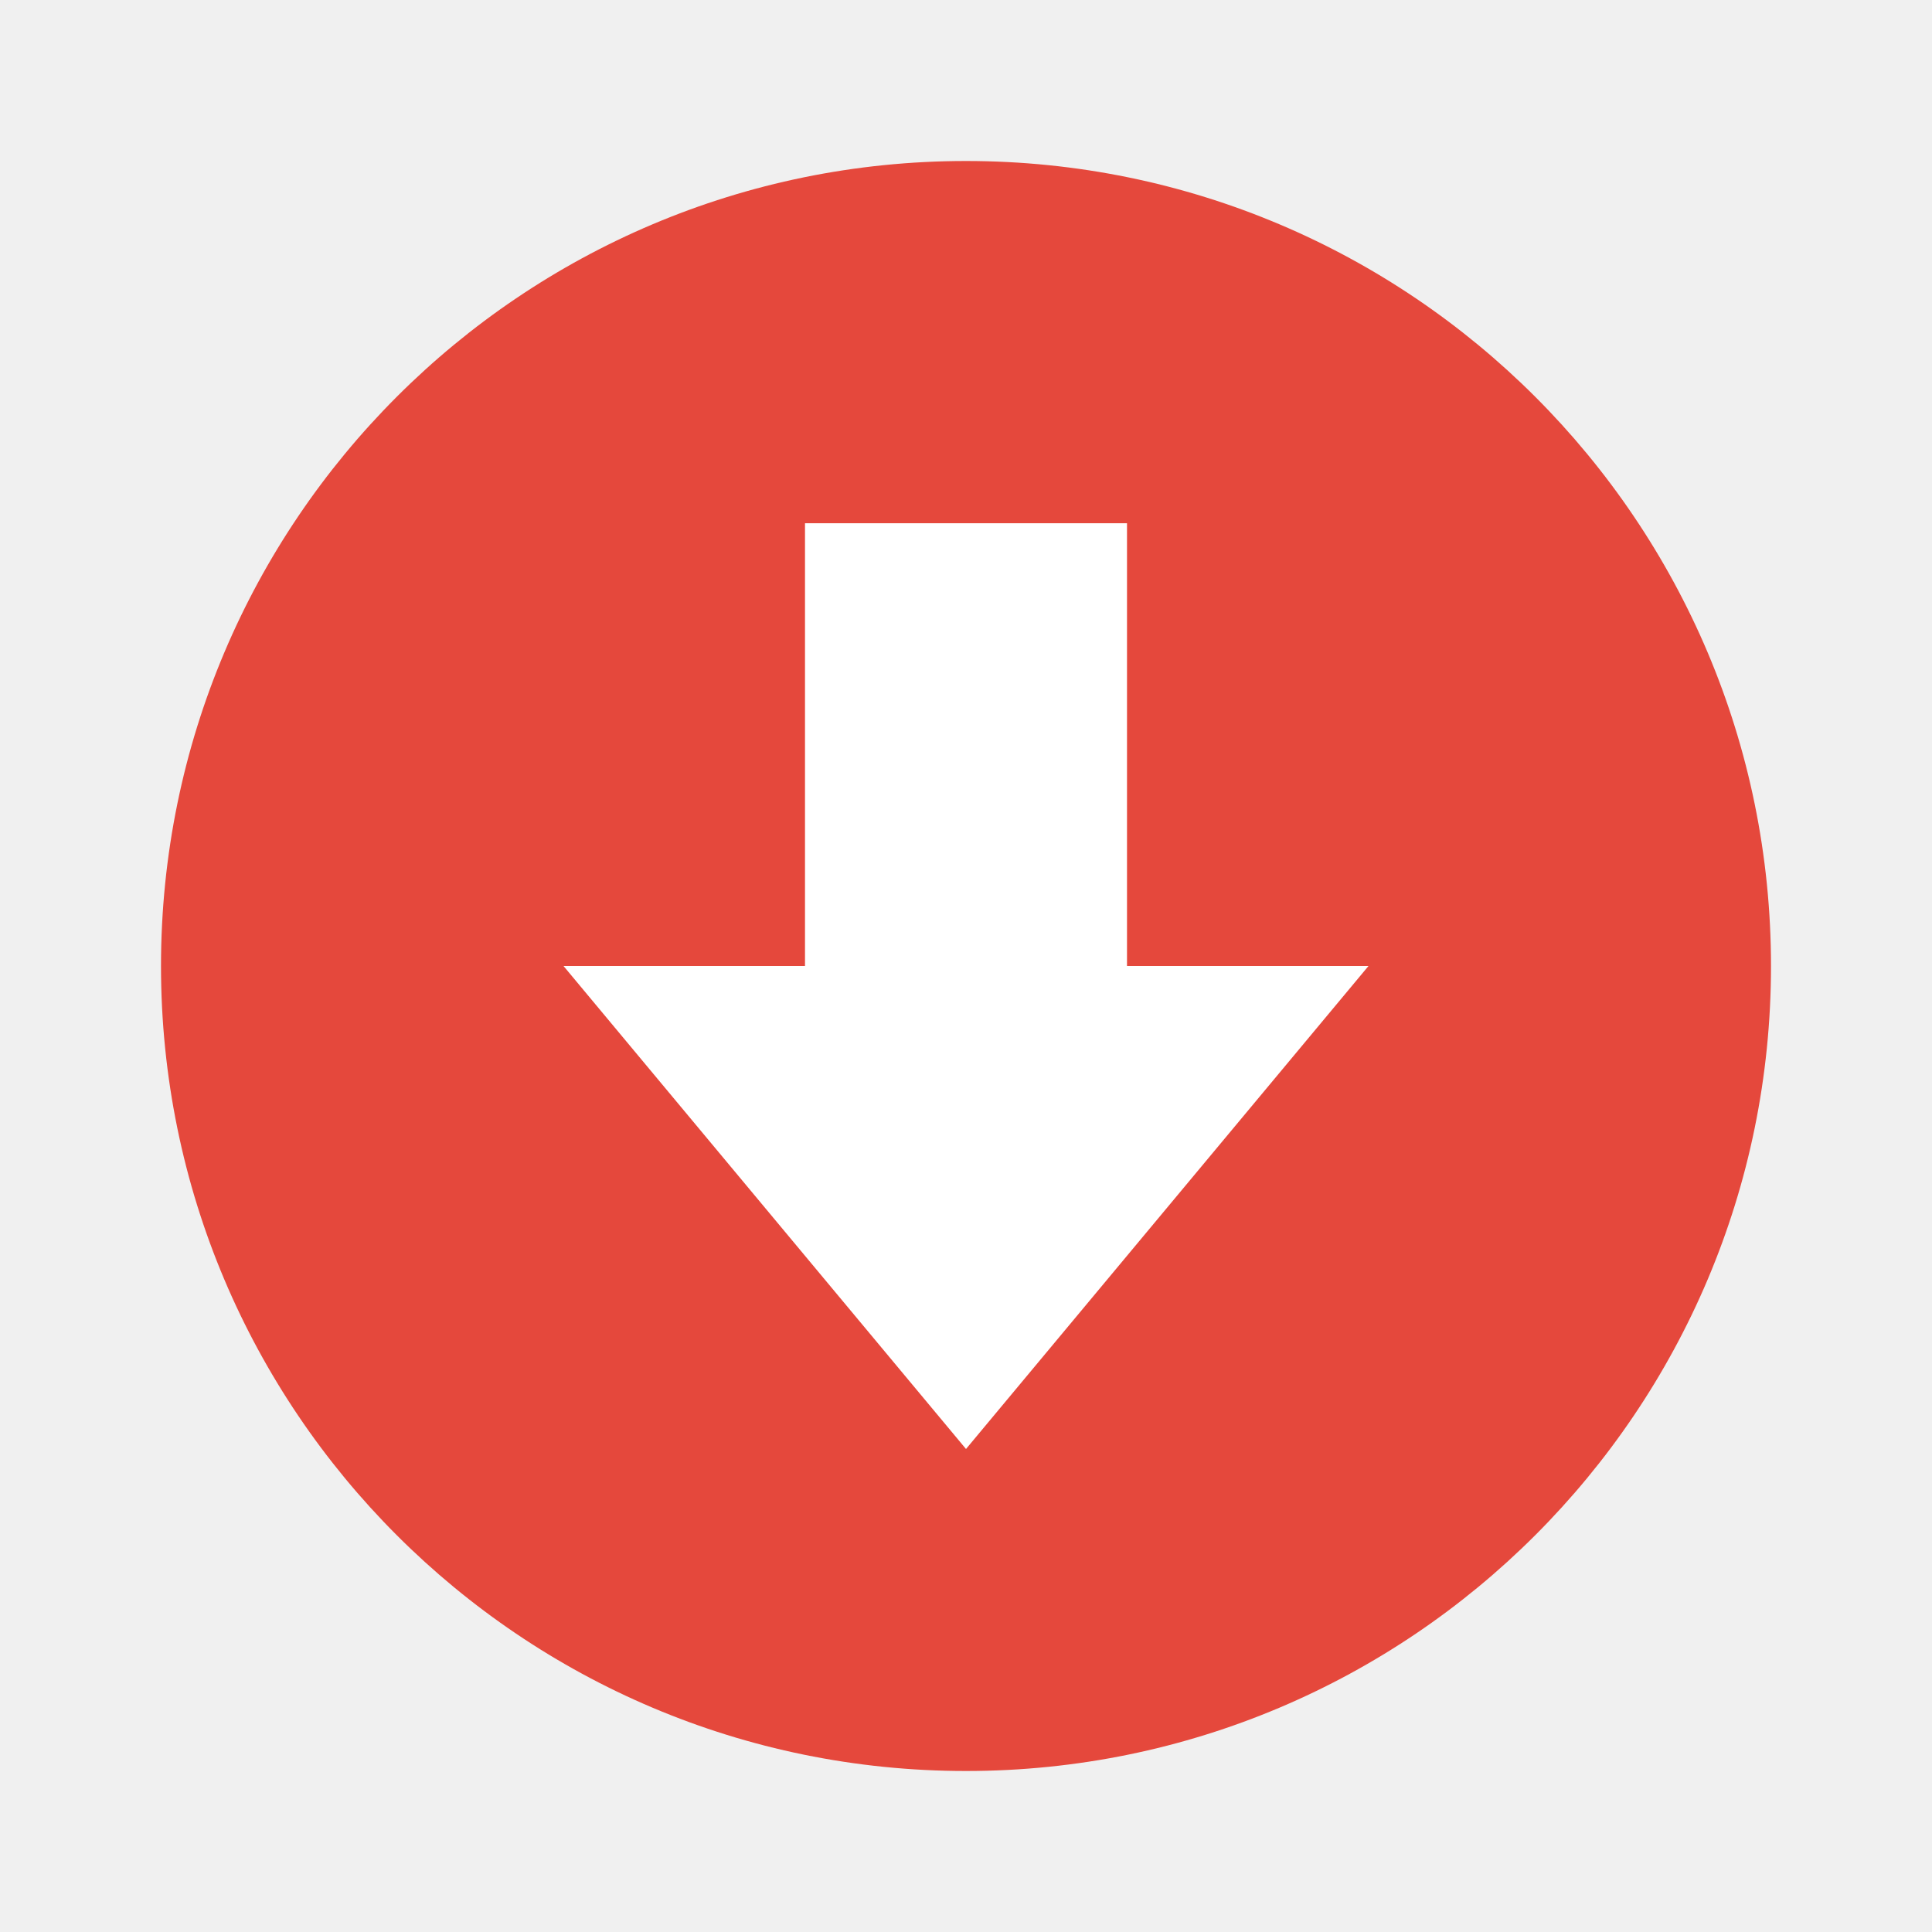
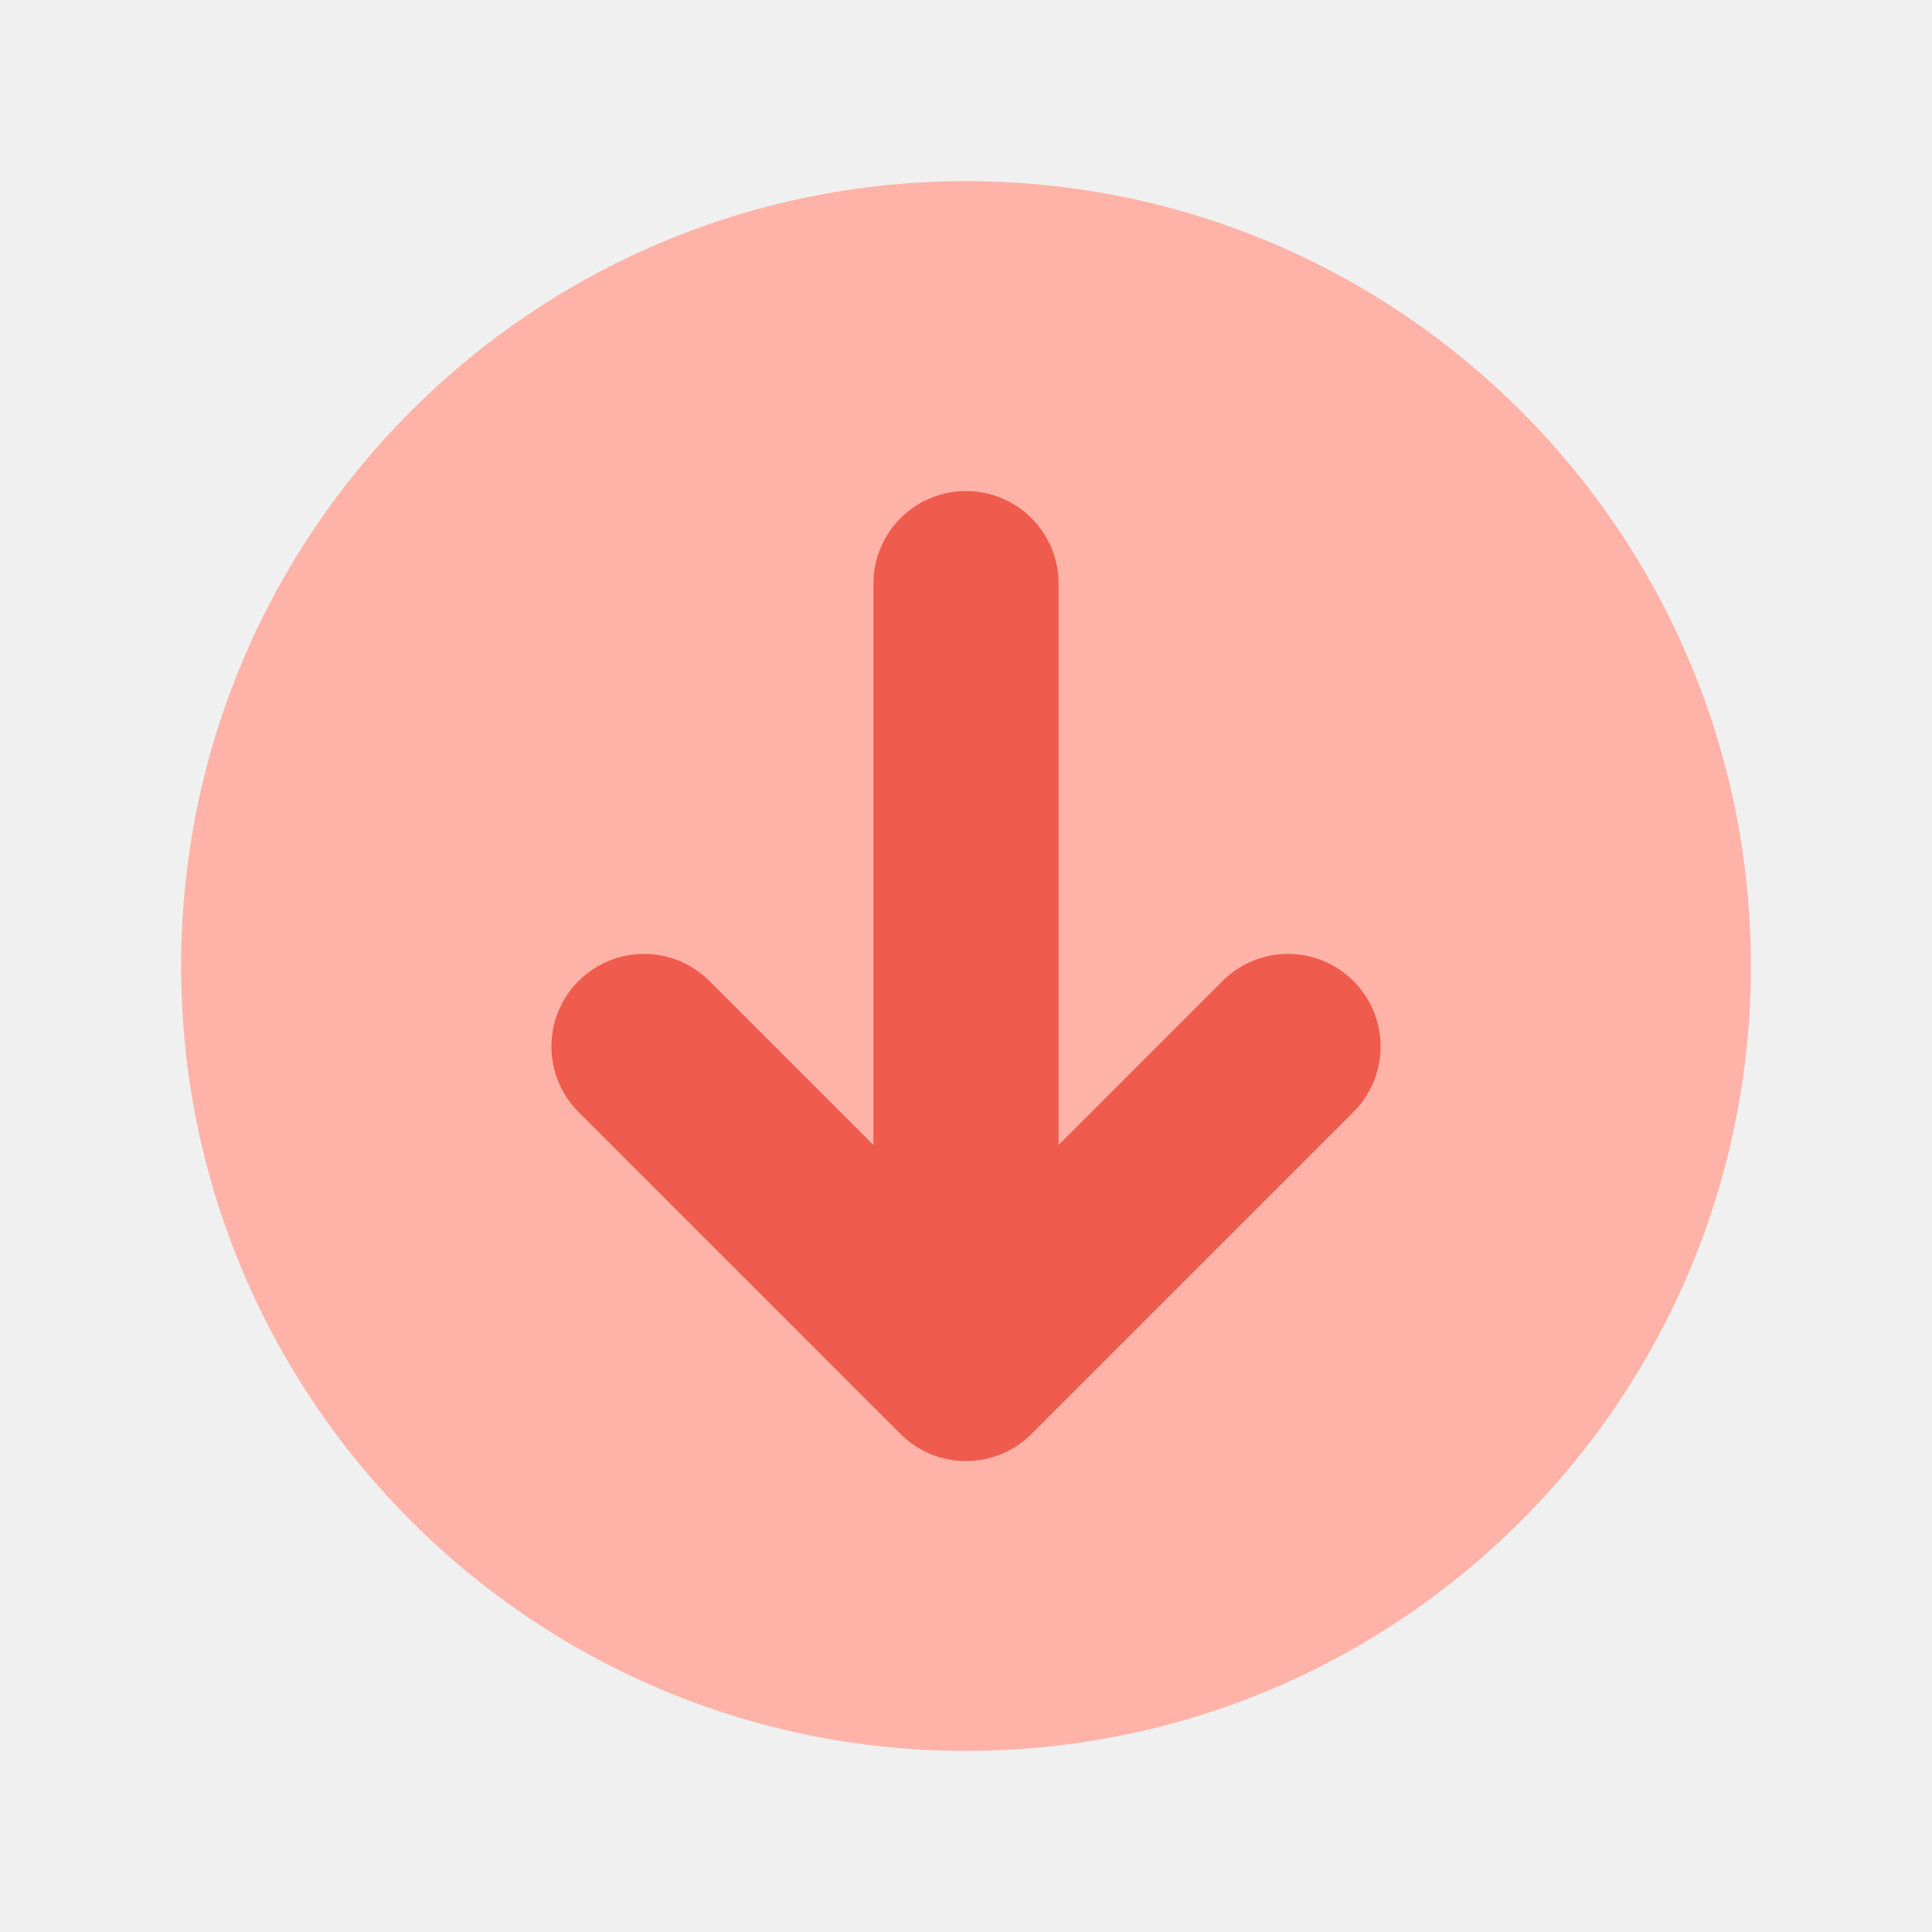
<svg xmlns="http://www.w3.org/2000/svg" width="96" height="96" viewBox="0 0 48 48">
-   <circle cx="24" cy="24" r="20" fill="#e5483c" />
-   <path d="M24 36L14 24h6V13h8v11h6z" fill="#fff" />
+   <circle cx="24" cy="24" r="19.5" fill="#FFB3A8" />
+   <path d="M24 14.5v19M16 26l8 8 8-8" fill="none" stroke="#EF5B4C" stroke-width="4.6" stroke-linecap="round" stroke-linejoin="round" />
</svg>
